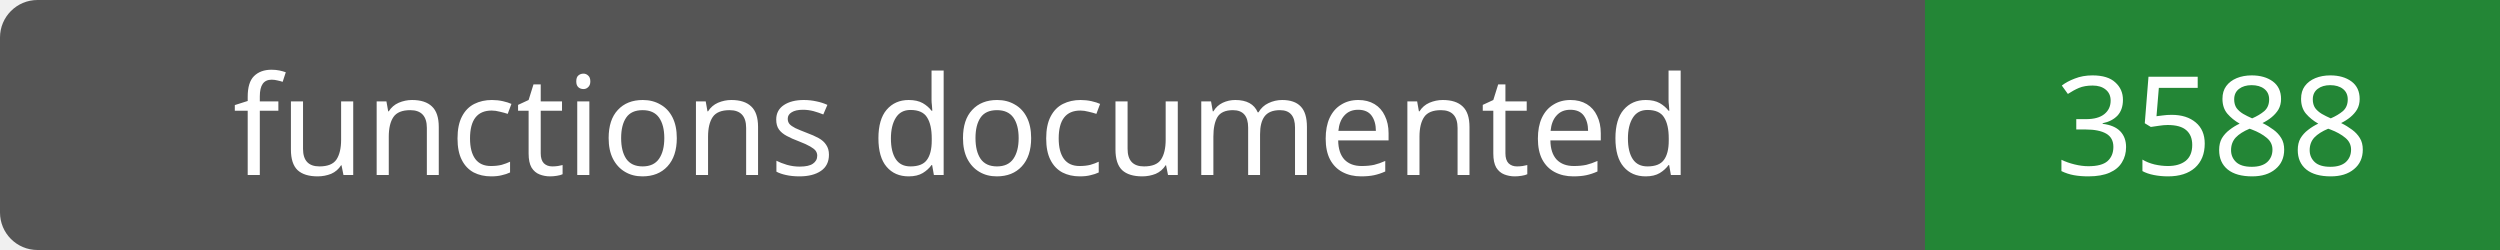
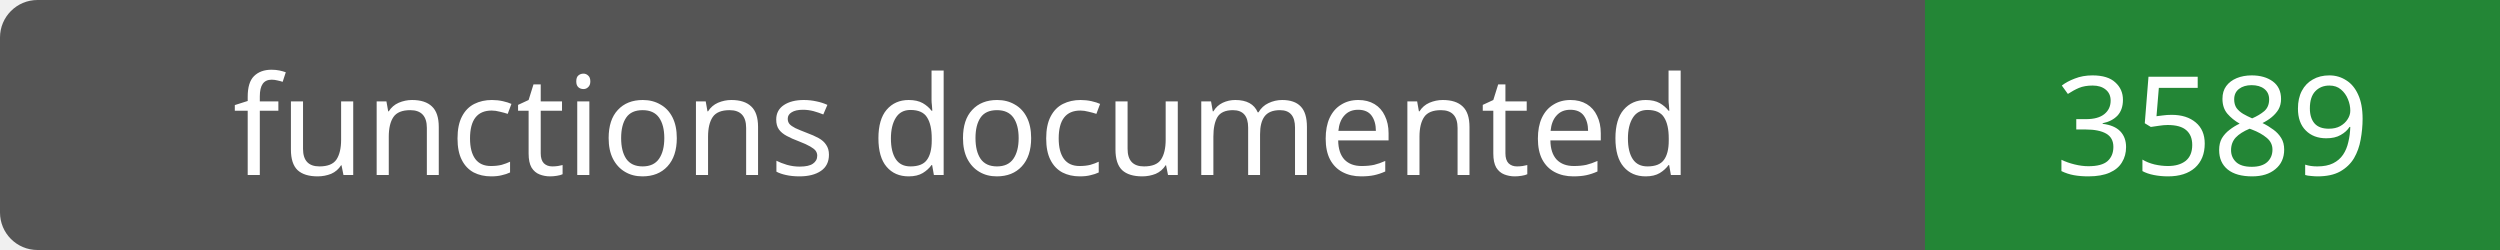
- <svg xmlns="http://www.w3.org/2000/svg" width="200" height="20" role="img" aria-label="functions documented: 3588">
+ <svg xmlns="http://www.w3.org/2000/svg" width="200" height="20" role="img" aria-label="functions documented: 3589">
  <rect width="200" height="20" rx="3" fill="#555" />
  <path fill="#238636" d="M154 0h46v20H154z" />
  <g fill="#fff" text-anchor="middle" font-family="Verdana,sans-serif" font-size="11">
    <text x="77.0" y="14">functions documented</text>
-     <text x="177.0" y="14">3588</text>
+     <text x="177.0" y="14">3589</text>
  </g>
</svg>
